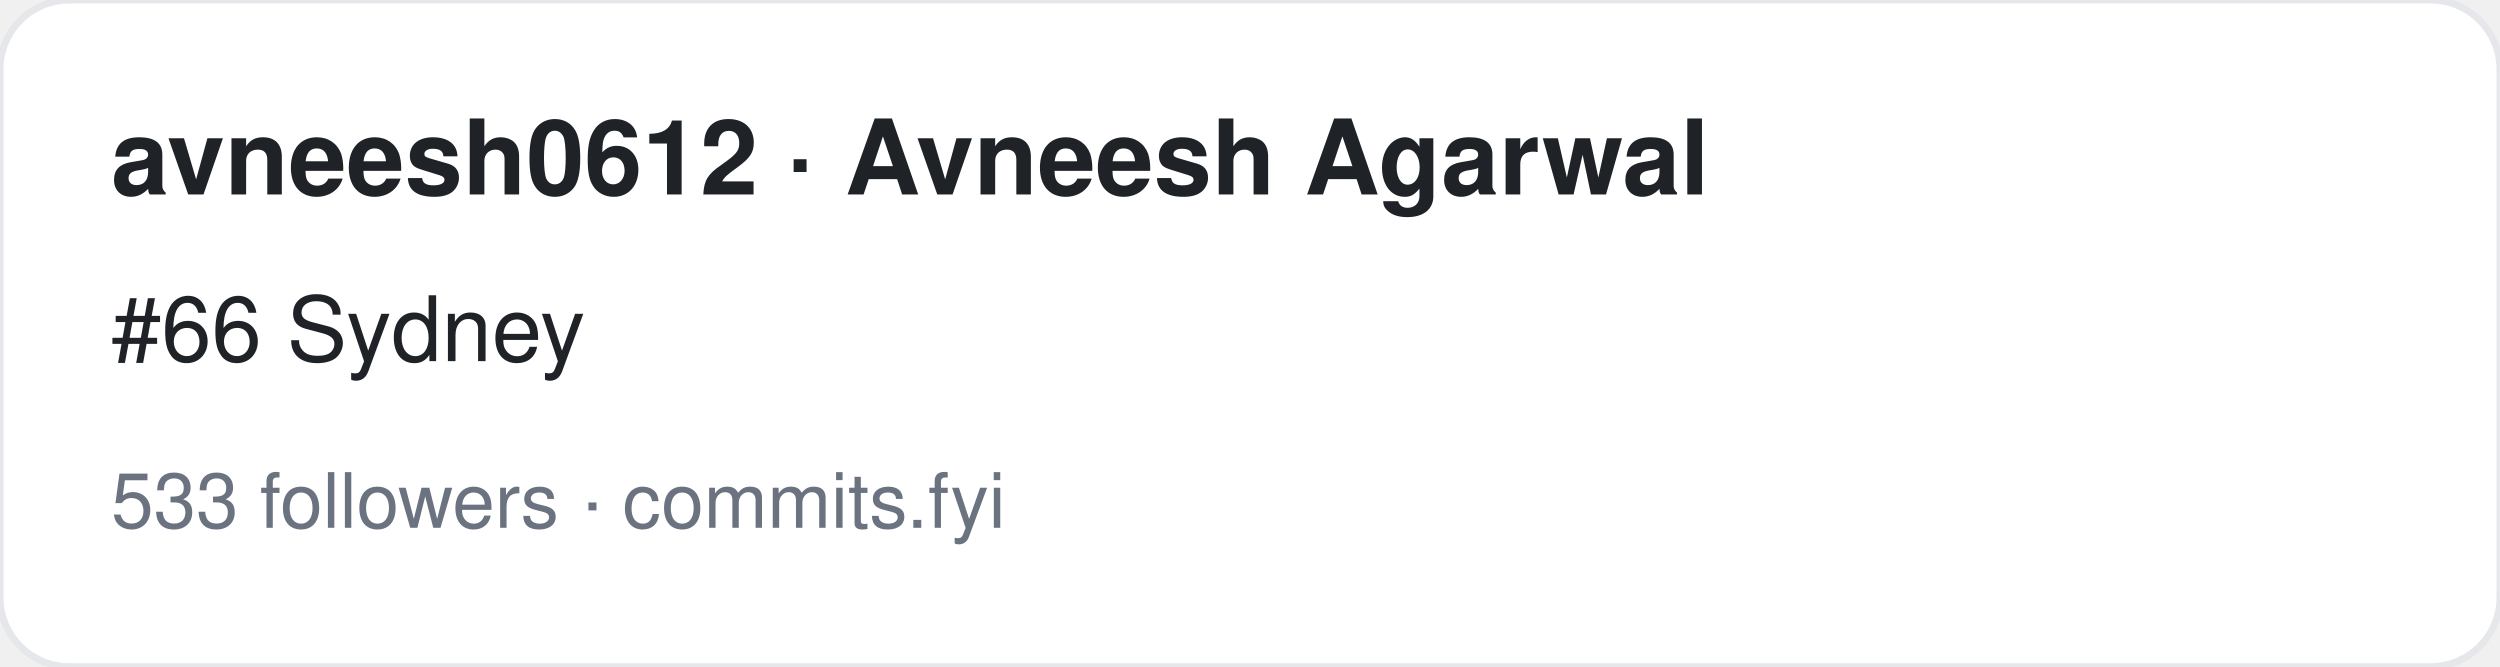
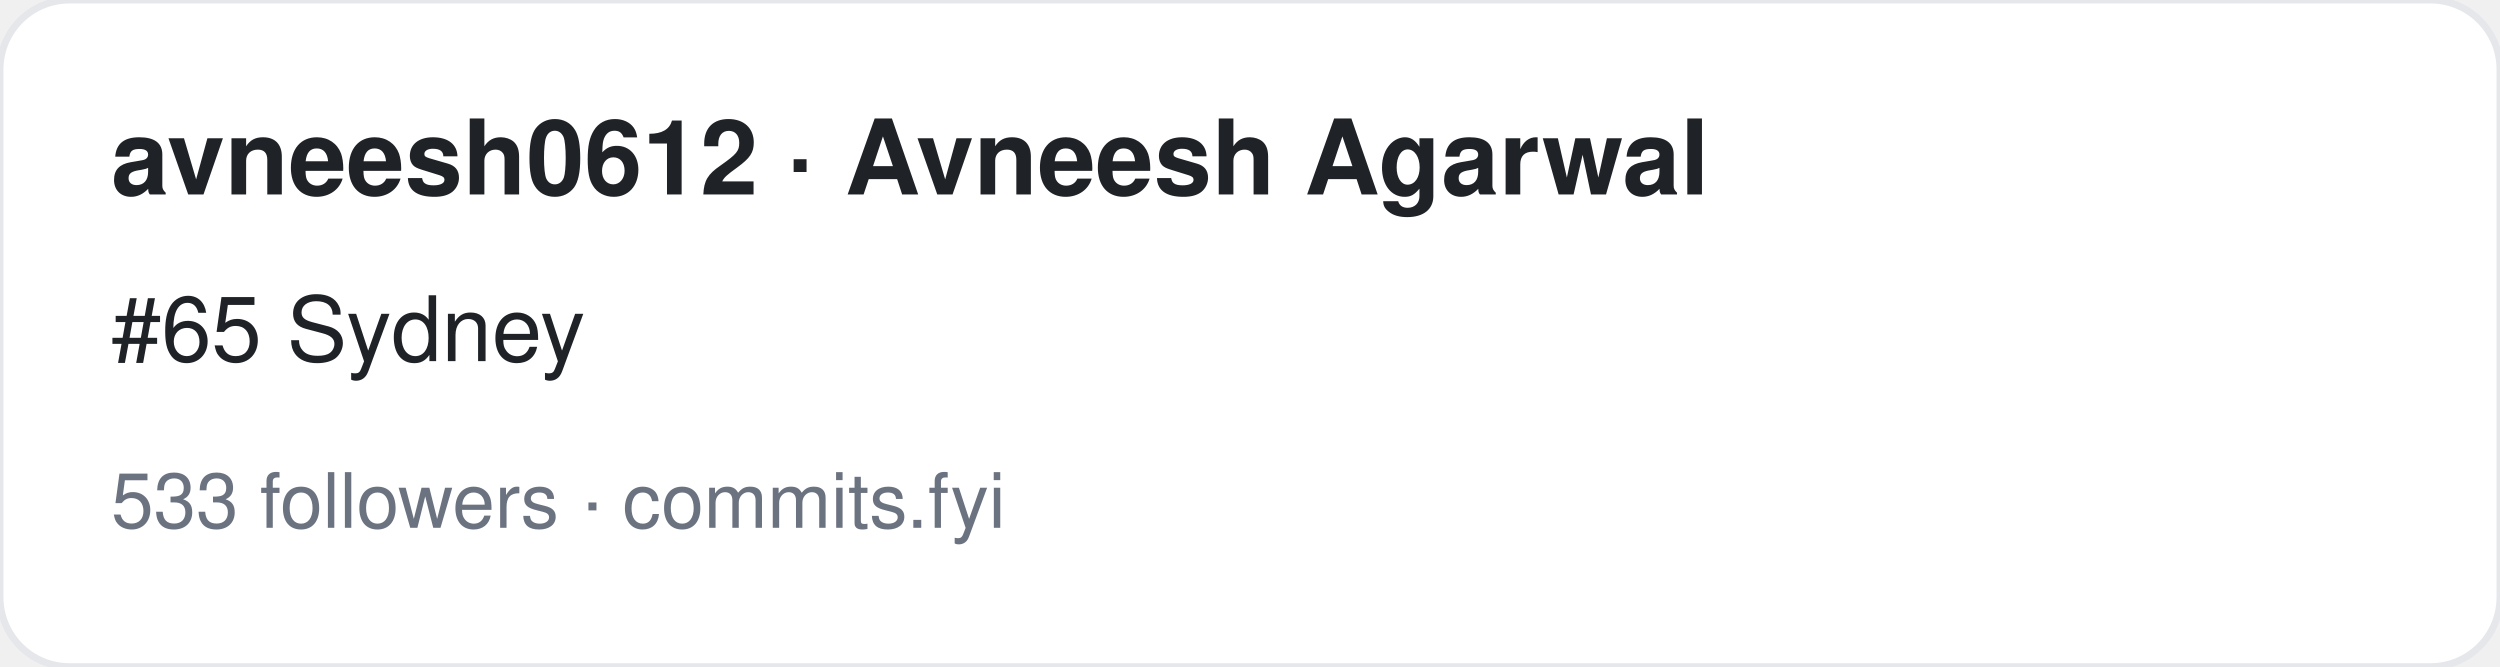
<svg xmlns="http://www.w3.org/2000/svg" width="360" height="96" viewBox="0 0 360 96" font-family="-apple-system,BlinkMacSystemFont,Segoe UI,Helvetica,Arial,sans-serif">
  <rect width="360" height="96" rx="10" fill="#ffffff" stroke="#e5e7eb" />
  <text x="16" y="28" font-size="15" font-weight="700" fill="#1f2328">avneesh0612 · Avneesh Agarwal</text>
-   <text x="16" y="52" font-size="13" fill="#1f2328">#66 Sydney</text>
+   <text x="16" y="52" font-size="13" fill="#1f2328">#65 Sydney</text>
  <text x="16" y="76" font-size="11" fill="#6b7280">533 followers · commits.fyi</text>
</svg>
